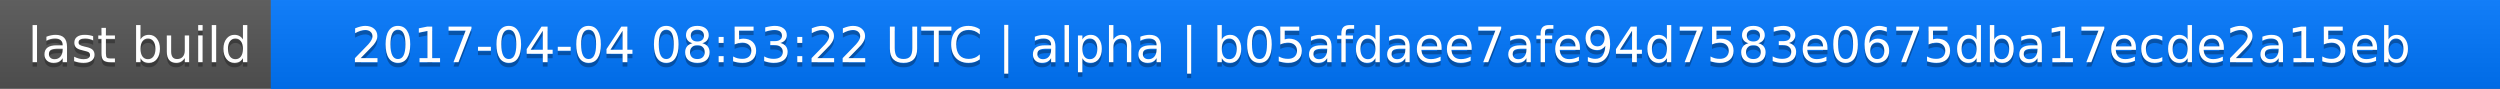
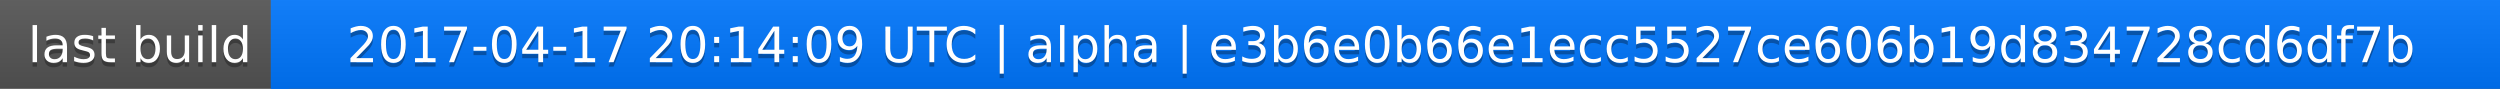
<svg xmlns="http://www.w3.org/2000/svg" width="563" height="20">
  <linearGradient id="a" x2="0" y2="100%">
    <stop offset="0" stop-color="#bbb" stop-opacity=".1" />
    <stop offset="1" stop-opacity=".1" />
  </linearGradient>
  <rect rx="0" width="563" height="20" fill="#555" />
  <rect rx="0" x="61" width="502" height="20" fill="#07f" />
  <path fill="#07f" d="M61 0h4v20h-4z" />
  <rect rx="0" width="563" height="20" fill="url(#a)" />
  <g fill="#fff" text-anchor="middle" font-family="DejaVu Sans,Verdana,Geneva,sans-serif" font-size="11">
    <text x="31.5" y="15" fill="#010101" fill-opacity=".3">last build</text>
    <text x="31.5" y="14">last build</text>
-     <text x="311" y="15" fill="#010101" fill-opacity=".3">2017-04-04 08:53:22 UTC | alpha | b05afdaee7afe94d7583e0675dba17ecde2a15eb</text>
-     <text x="311" y="14">2017-04-04 08:53:22 UTC | alpha | b05afdaee7afe94d7583e0675dba17ecde2a15eb</text>
+     <text x="311" y="15" fill="#010101" fill-opacity=".3">2017-04-17 20:14:09 UTC | alpha | e3b6e0b66e1ecc5527ce606b19d834728cd6df7b</text>
+     <text x="311" y="14">2017-04-17 20:14:09 UTC | alpha | e3b6e0b66e1ecc5527ce606b19d834728cd6df7b</text>
  </g>
</svg>
